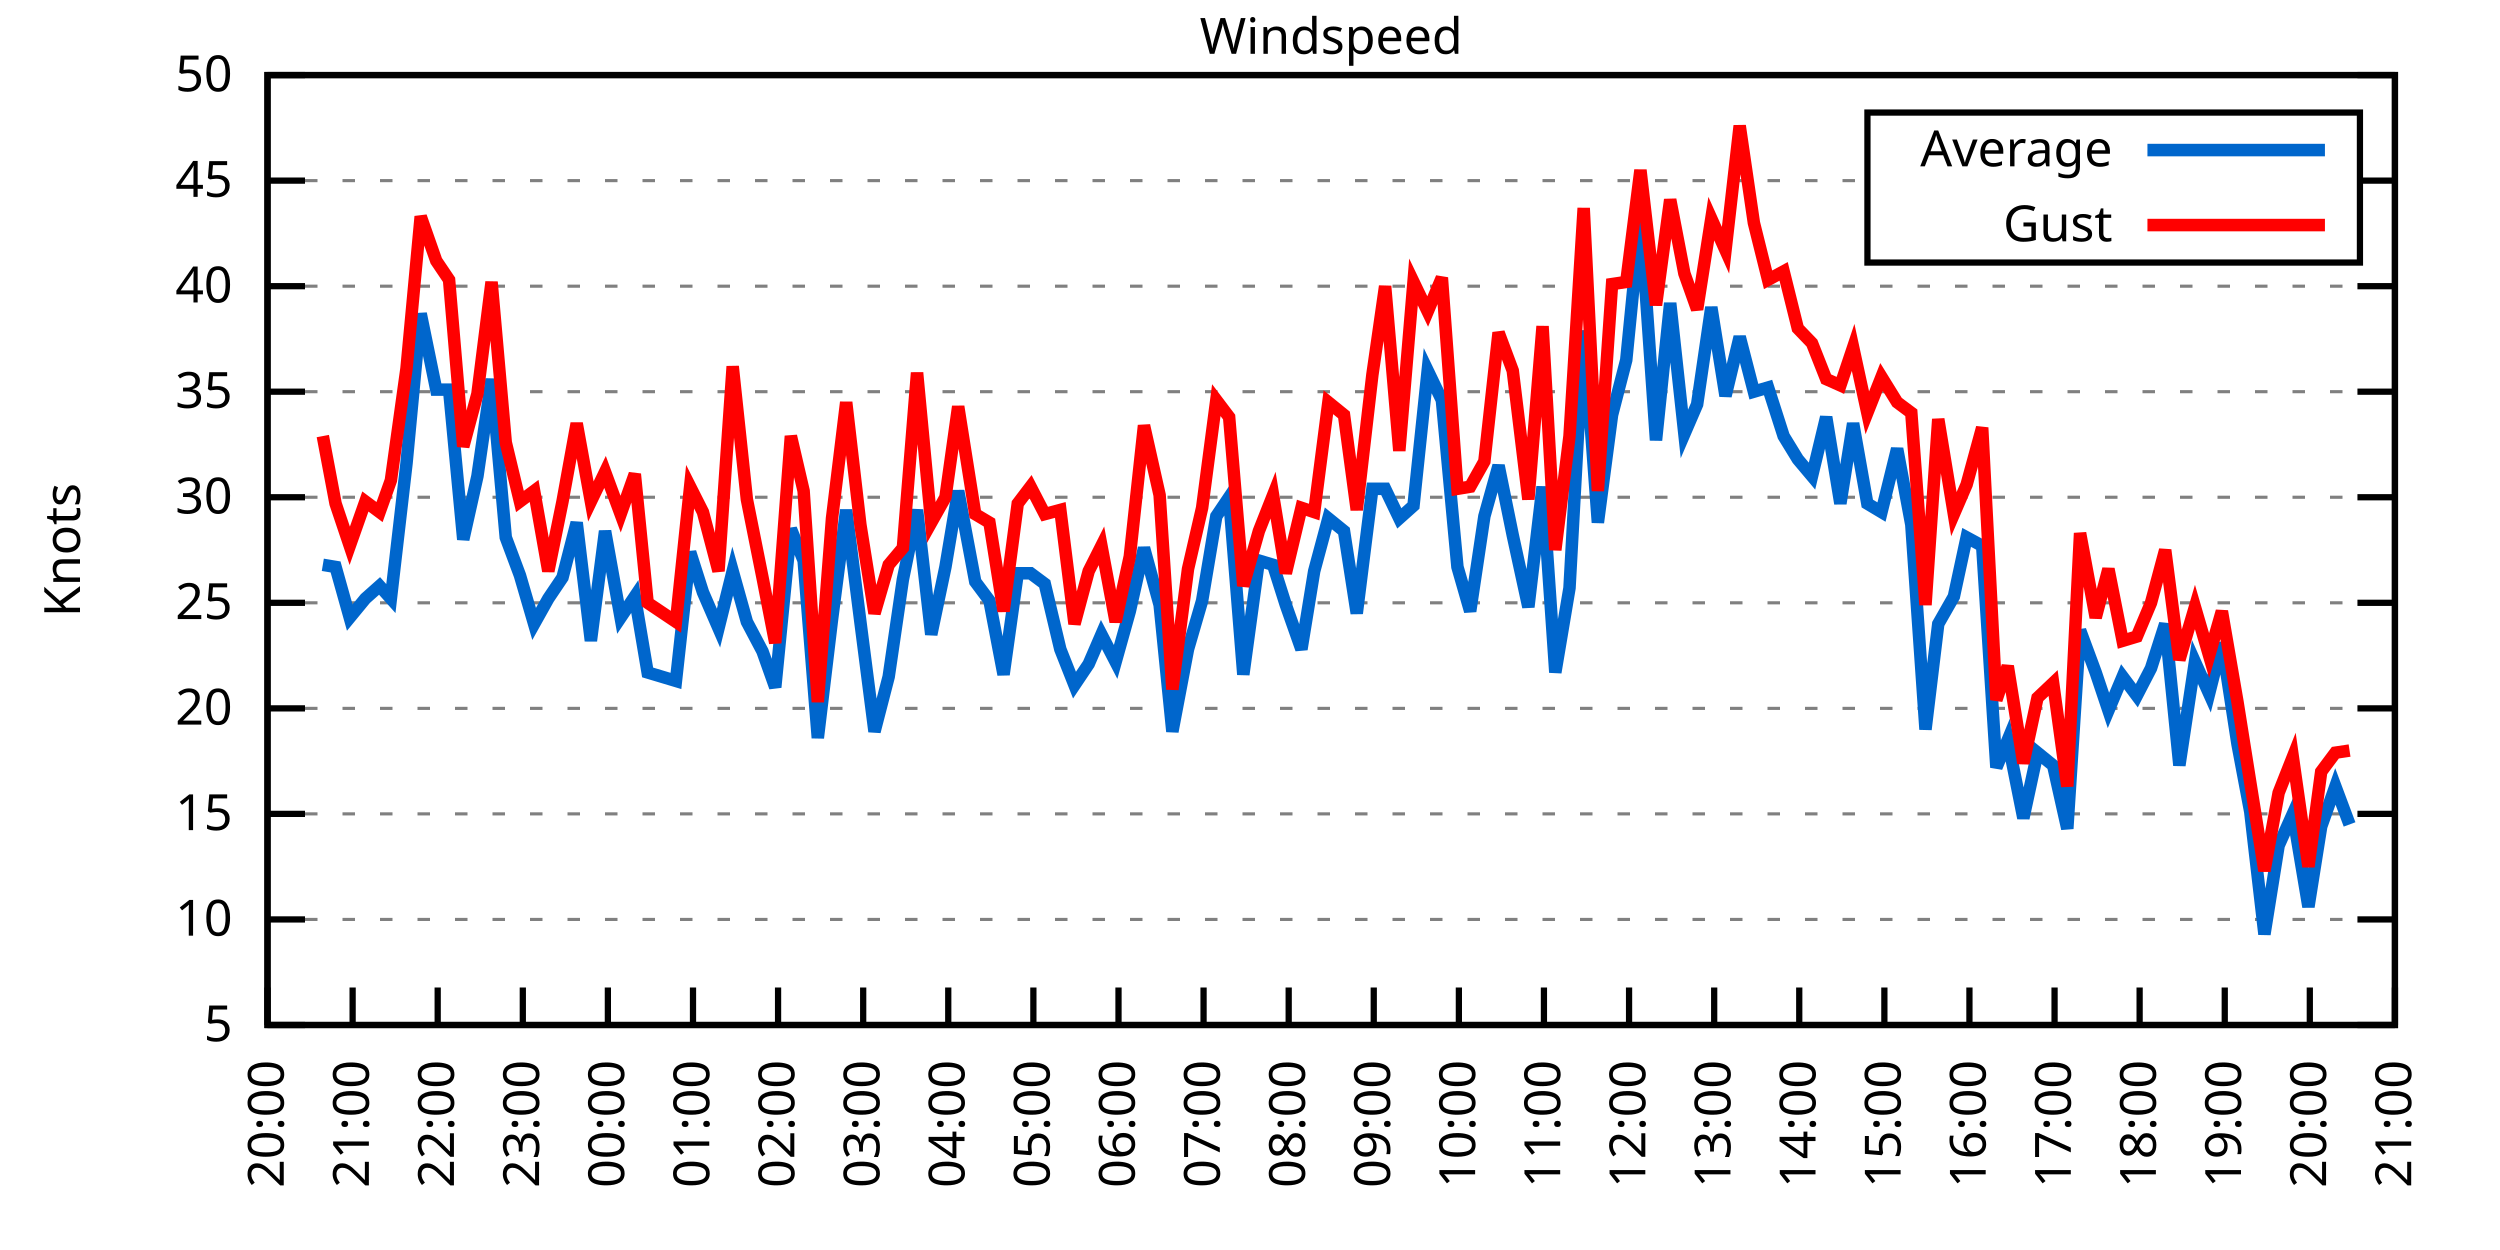
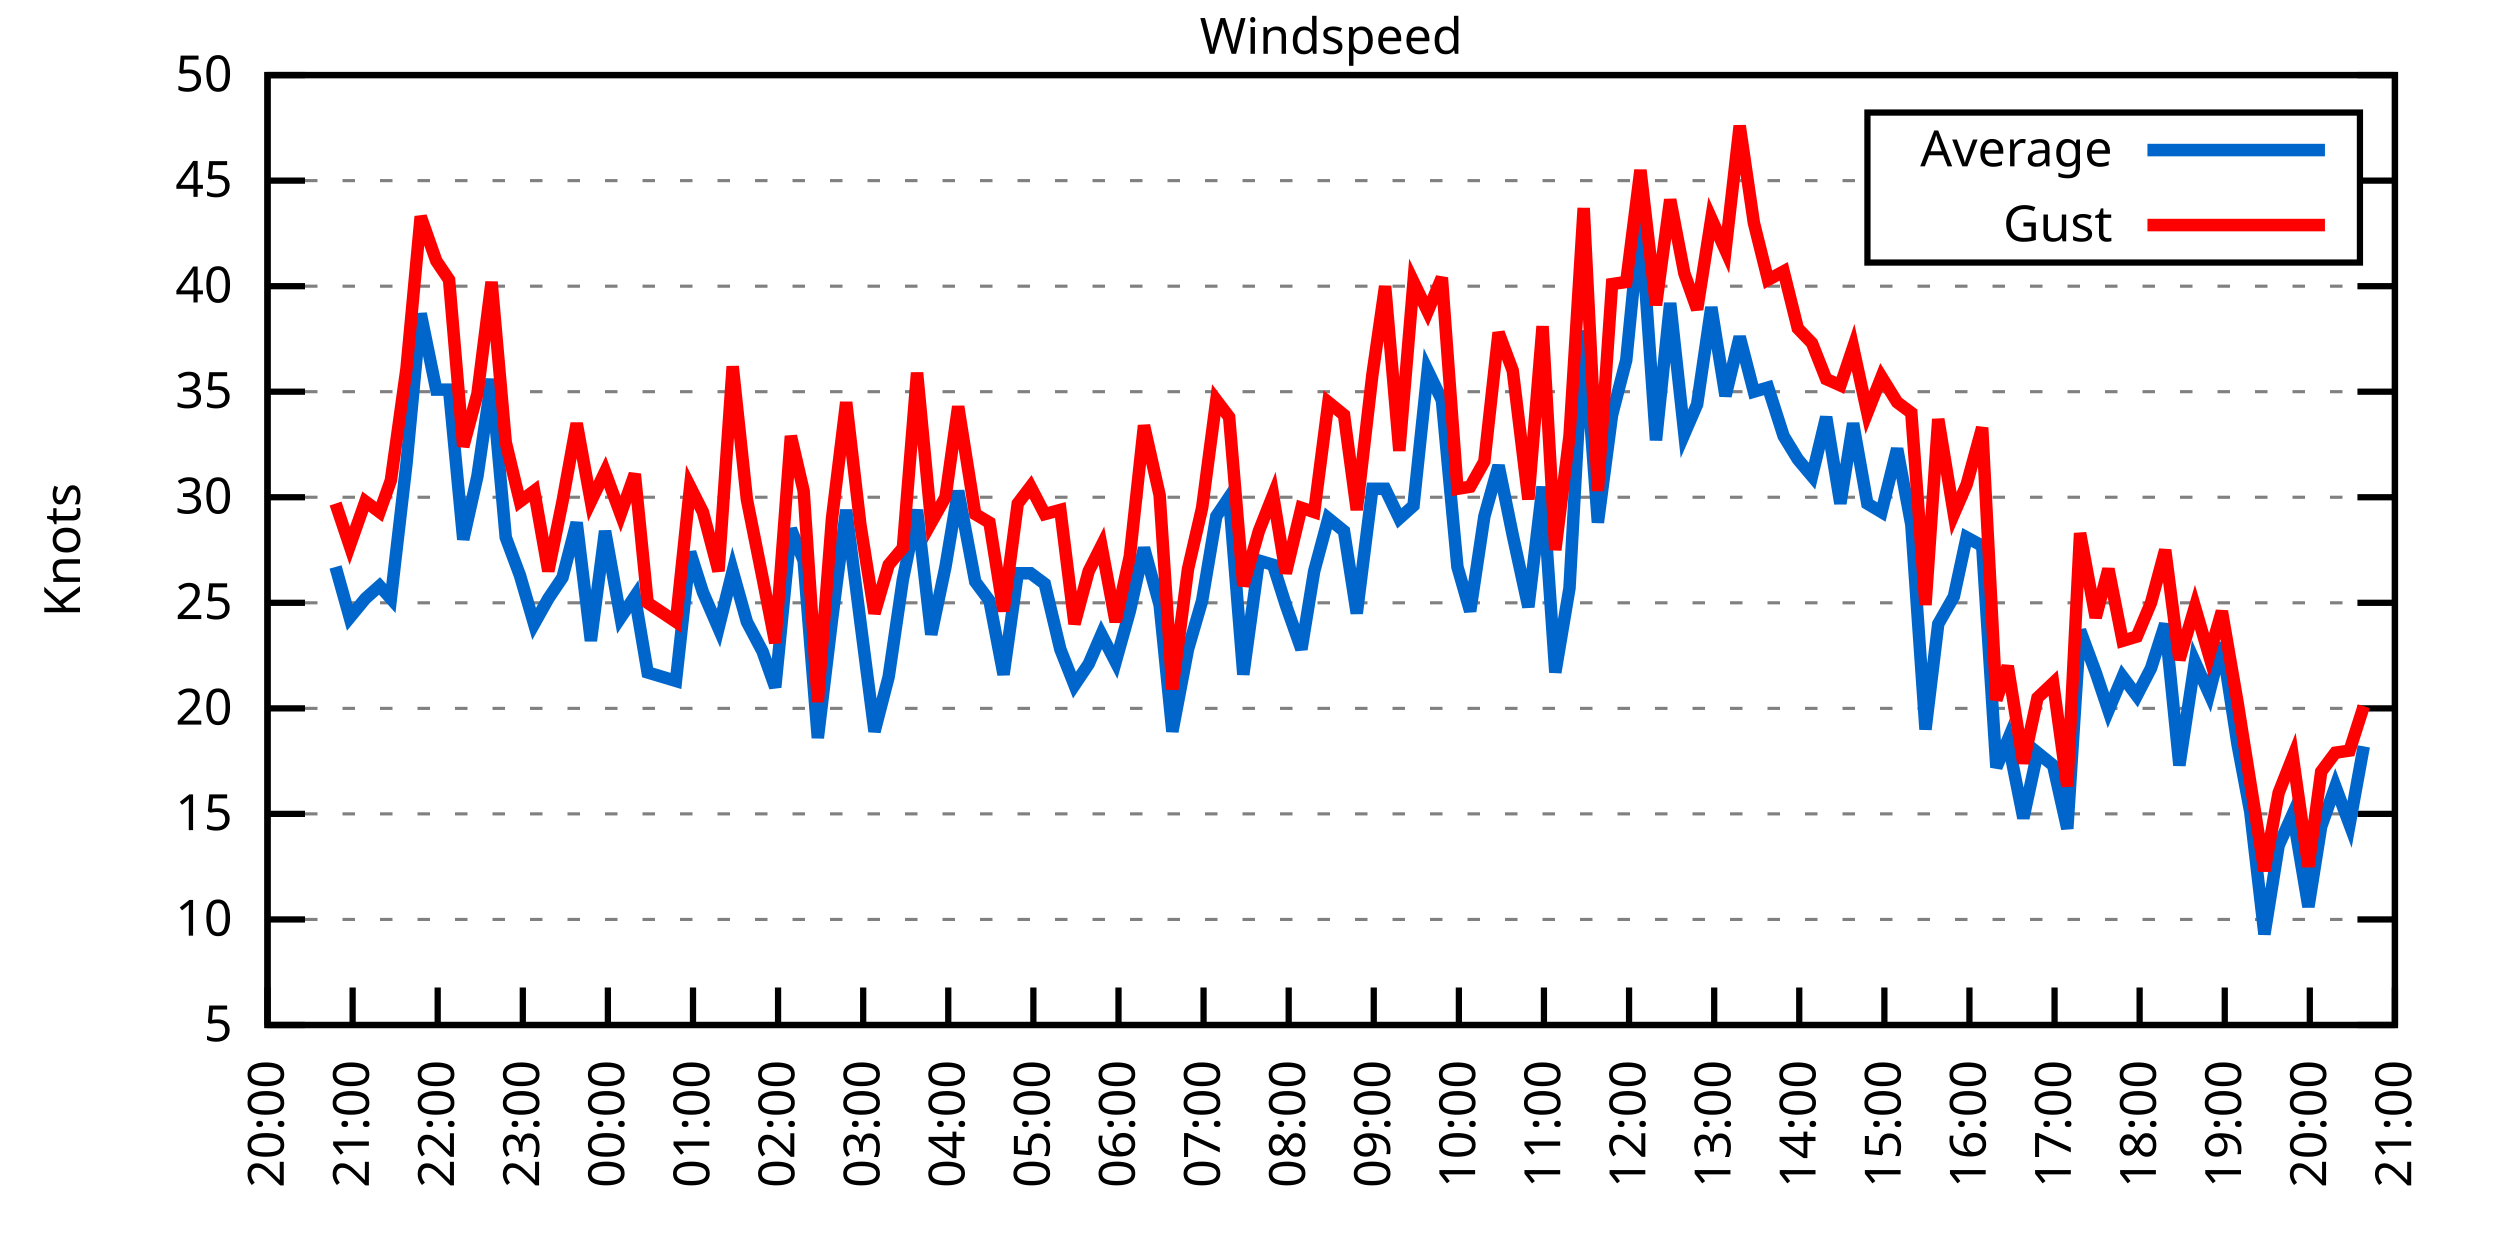
<svg xmlns="http://www.w3.org/2000/svg" xmlns:xlink="http://www.w3.org/1999/xlink" width="400" height="200" viewBox="0 0 400 200">
  <g id="gnuplot_canvas">
    <rect x="0" y="0" width="400" height="200" fill="none" />
    <defs>
      <circle id="gpDot" r="0.5" stroke-width="0.5" stroke="currentColor" />
      <path id="gpPt0" stroke-width="0.333" stroke="currentColor" d="M-1,0 h2 M0,-1 v2" />
      <path id="gpPt1" stroke-width="0.333" stroke="currentColor" d="M-1,-1 L1,1 M1,-1 L-1,1" />
      <path id="gpPt2" stroke-width="0.333" stroke="currentColor" d="M-1,0 L1,0 M0,-1 L0,1 M-1,-1 L1,1 M-1,1 L1,-1" />
      <rect id="gpPt3" stroke-width="0.333" stroke="currentColor" x="-1" y="-1" width="2" height="2" />
      <rect id="gpPt4" stroke-width="0.333" stroke="currentColor" fill="currentColor" x="-1" y="-1" width="2" height="2" />
      <circle id="gpPt5" stroke-width="0.333" stroke="currentColor" cx="0" cy="0" r="1" />
      <use xlink:href="#gpPt5" id="gpPt6" fill="currentColor" stroke="none" />
      <path id="gpPt7" stroke-width="0.333" stroke="currentColor" d="M0,-1.33 L-1.33,0.67 L1.33,0.67 z" />
      <use xlink:href="#gpPt7" id="gpPt8" fill="currentColor" stroke="none" />
      <use xlink:href="#gpPt7" id="gpPt9" stroke="currentColor" transform="rotate(180)" />
      <use xlink:href="#gpPt9" id="gpPt10" fill="currentColor" stroke="none" />
      <use xlink:href="#gpPt3" id="gpPt11" stroke="currentColor" transform="rotate(45)" />
      <use xlink:href="#gpPt11" id="gpPt12" fill="currentColor" stroke="none" />
      <path id="gpPt13" stroke-width="0.333" stroke="currentColor" d="M0,1.330 L1.265,0.411 L0.782,-1.067 L-0.782,-1.076 L-1.265,0.411 z" />
      <use xlink:href="#gpPt13" id="gpPt14" fill="currentColor" stroke="none" />
      <filter id="textbox" filterUnits="objectBoundingBox" x="0" y="0" height="1" width="1">
        <feFlood flood-color="white" flood-opacity="1" result="bgnd" />
        <feComposite in="SourceGraphic" in2="bgnd" operator="atop" />
      </filter>
      <filter id="greybox" filterUnits="objectBoundingBox" x="0" y="0" height="1" width="1">
        <feFlood flood-color="lightgrey" flood-opacity="1" result="grey" />
        <feComposite in="SourceGraphic" in2="grey" operator="atop" />
      </filter>
    </defs>
    <g fill="none" color="white" stroke="currentColor" stroke-width="1.00" stroke-linecap="butt" stroke-linejoin="miter">
</g>
    <g fill="none" color="black" stroke="currentColor" stroke-width="1.00" stroke-linecap="butt" stroke-linejoin="miter">
      <g stroke="none" shape-rendering="crispEdges">
        <polygon fill="rgb(255, 255, 255)" points="42.80,164.00 383.18,164.00 383.18,12.02 42.80,12.02 " />
      </g>
    </g>
    <g fill="none" color="black" stroke="currentColor" stroke-width="1.00" stroke-linecap="butt" stroke-linejoin="miter">
</g>
    <g fill="none" color="black" stroke="black" stroke-width="0.50" stroke-linecap="butt" stroke-linejoin="miter">
</g>
    <g fill="none" color="gray" stroke="currentColor" stroke-width="0.50" stroke-linecap="butt" stroke-linejoin="miter">
      <path stroke="gray" stroke-dasharray="2,4" class="gridline" d="M42.80,164.00 L383.19,164.00  " />
    </g>
    <g fill="none" color="gray" stroke="gray" stroke-width="1.00" stroke-linecap="butt" stroke-linejoin="miter">
</g>
    <g fill="none" color="black" stroke="currentColor" stroke-width="1.00" stroke-linecap="butt" stroke-linejoin="miter">
      <path stroke="black" d="M42.80,164.00 L48.80,164.00 M383.19,164.00 L377.19,164.00  " />
      <g transform="translate(37.20,166.60)" stroke="none" fill="black" font-family="Sans" font-size="8.00" text-anchor="end">
        <text>
          <tspan font-family="Sans"> 5</tspan>
        </text>
      </g>
    </g>
    <g fill="none" color="black" stroke="currentColor" stroke-width="1.00" stroke-linecap="butt" stroke-linejoin="miter">
</g>
    <g fill="none" color="black" stroke="black" stroke-width="0.50" stroke-linecap="butt" stroke-linejoin="miter">
</g>
    <g fill="none" color="gray" stroke="currentColor" stroke-width="0.50" stroke-linecap="butt" stroke-linejoin="miter">
      <path stroke="gray" stroke-dasharray="2,4" class="gridline" d="M42.80,147.11 L383.19,147.11  " />
    </g>
    <g fill="none" color="gray" stroke="gray" stroke-width="1.00" stroke-linecap="butt" stroke-linejoin="miter">
</g>
    <g fill="none" color="black" stroke="currentColor" stroke-width="1.00" stroke-linecap="butt" stroke-linejoin="miter">
      <path stroke="black" d="M42.80,147.11 L48.80,147.11 M383.19,147.11 L377.19,147.11  " />
      <g transform="translate(37.20,149.71)" stroke="none" fill="black" font-family="Sans" font-size="8.00" text-anchor="end">
        <text>
          <tspan font-family="Sans"> 10</tspan>
        </text>
      </g>
    </g>
    <g fill="none" color="black" stroke="currentColor" stroke-width="1.00" stroke-linecap="butt" stroke-linejoin="miter">
</g>
    <g fill="none" color="black" stroke="black" stroke-width="0.50" stroke-linecap="butt" stroke-linejoin="miter">
</g>
    <g fill="none" color="gray" stroke="currentColor" stroke-width="0.50" stroke-linecap="butt" stroke-linejoin="miter">
      <path stroke="gray" stroke-dasharray="2,4" class="gridline" d="M42.80,130.22 L383.19,130.22  " />
    </g>
    <g fill="none" color="gray" stroke="gray" stroke-width="1.00" stroke-linecap="butt" stroke-linejoin="miter">
</g>
    <g fill="none" color="black" stroke="currentColor" stroke-width="1.00" stroke-linecap="butt" stroke-linejoin="miter">
      <path stroke="black" d="M42.80,130.22 L48.80,130.22 M383.19,130.22 L377.19,130.22  " />
      <g transform="translate(37.20,132.82)" stroke="none" fill="black" font-family="Sans" font-size="8.00" text-anchor="end">
        <text>
          <tspan font-family="Sans"> 15</tspan>
        </text>
      </g>
    </g>
    <g fill="none" color="black" stroke="currentColor" stroke-width="1.00" stroke-linecap="butt" stroke-linejoin="miter">
</g>
    <g fill="none" color="black" stroke="black" stroke-width="0.50" stroke-linecap="butt" stroke-linejoin="miter">
</g>
    <g fill="none" color="gray" stroke="currentColor" stroke-width="0.50" stroke-linecap="butt" stroke-linejoin="miter">
      <path stroke="gray" stroke-dasharray="2,4" class="gridline" d="M42.80,113.34 L383.19,113.34  " />
    </g>
    <g fill="none" color="gray" stroke="gray" stroke-width="1.00" stroke-linecap="butt" stroke-linejoin="miter">
</g>
    <g fill="none" color="black" stroke="currentColor" stroke-width="1.00" stroke-linecap="butt" stroke-linejoin="miter">
      <path stroke="black" d="M42.80,113.34 L48.80,113.34 M383.19,113.34 L377.19,113.34  " />
      <g transform="translate(37.20,115.94)" stroke="none" fill="black" font-family="Sans" font-size="8.00" text-anchor="end">
        <text>
          <tspan font-family="Sans"> 20</tspan>
        </text>
      </g>
    </g>
    <g fill="none" color="black" stroke="currentColor" stroke-width="1.00" stroke-linecap="butt" stroke-linejoin="miter">
</g>
    <g fill="none" color="black" stroke="black" stroke-width="0.50" stroke-linecap="butt" stroke-linejoin="miter">
</g>
    <g fill="none" color="gray" stroke="currentColor" stroke-width="0.50" stroke-linecap="butt" stroke-linejoin="miter">
      <path stroke="gray" stroke-dasharray="2,4" class="gridline" d="M42.80,96.45 L383.19,96.45  " />
    </g>
    <g fill="none" color="gray" stroke="gray" stroke-width="1.00" stroke-linecap="butt" stroke-linejoin="miter">
</g>
    <g fill="none" color="black" stroke="currentColor" stroke-width="1.00" stroke-linecap="butt" stroke-linejoin="miter">
      <path stroke="black" d="M42.80,96.45 L48.80,96.45 M383.19,96.45 L377.19,96.45  " />
      <g transform="translate(37.20,99.05)" stroke="none" fill="black" font-family="Sans" font-size="8.00" text-anchor="end">
        <text>
          <tspan font-family="Sans"> 25</tspan>
        </text>
      </g>
    </g>
    <g fill="none" color="black" stroke="currentColor" stroke-width="1.00" stroke-linecap="butt" stroke-linejoin="miter">
</g>
    <g fill="none" color="black" stroke="black" stroke-width="0.50" stroke-linecap="butt" stroke-linejoin="miter">
</g>
    <g fill="none" color="gray" stroke="currentColor" stroke-width="0.50" stroke-linecap="butt" stroke-linejoin="miter">
      <path stroke="gray" stroke-dasharray="2,4" class="gridline" d="M42.80,79.56 L383.19,79.56  " />
    </g>
    <g fill="none" color="gray" stroke="gray" stroke-width="1.00" stroke-linecap="butt" stroke-linejoin="miter">
</g>
    <g fill="none" color="black" stroke="currentColor" stroke-width="1.00" stroke-linecap="butt" stroke-linejoin="miter">
      <path stroke="black" d="M42.80,79.56 L48.80,79.56 M383.19,79.56 L377.19,79.56  " />
      <g transform="translate(37.20,82.16)" stroke="none" fill="black" font-family="Sans" font-size="8.00" text-anchor="end">
        <text>
          <tspan font-family="Sans"> 30</tspan>
        </text>
      </g>
    </g>
    <g fill="none" color="black" stroke="currentColor" stroke-width="1.00" stroke-linecap="butt" stroke-linejoin="miter">
</g>
    <g fill="none" color="black" stroke="black" stroke-width="0.50" stroke-linecap="butt" stroke-linejoin="miter">
</g>
    <g fill="none" color="gray" stroke="currentColor" stroke-width="0.50" stroke-linecap="butt" stroke-linejoin="miter">
      <path stroke="gray" stroke-dasharray="2,4" class="gridline" d="M42.80,62.67 L383.19,62.67  " />
    </g>
    <g fill="none" color="gray" stroke="gray" stroke-width="1.00" stroke-linecap="butt" stroke-linejoin="miter">
</g>
    <g fill="none" color="black" stroke="currentColor" stroke-width="1.00" stroke-linecap="butt" stroke-linejoin="miter">
      <path stroke="black" d="M42.80,62.67 L48.80,62.67 M383.19,62.67 L377.19,62.67  " />
      <g transform="translate(37.20,65.27)" stroke="none" fill="black" font-family="Sans" font-size="8.00" text-anchor="end">
        <text>
          <tspan font-family="Sans"> 35</tspan>
        </text>
      </g>
    </g>
    <g fill="none" color="black" stroke="currentColor" stroke-width="1.00" stroke-linecap="butt" stroke-linejoin="miter">
</g>
    <g fill="none" color="black" stroke="black" stroke-width="0.50" stroke-linecap="butt" stroke-linejoin="miter">
</g>
    <g fill="none" color="gray" stroke="currentColor" stroke-width="0.50" stroke-linecap="butt" stroke-linejoin="miter">
      <path stroke="gray" stroke-dasharray="2,4" class="gridline" d="M42.80,45.79 L383.19,45.79  " />
    </g>
    <g fill="none" color="gray" stroke="gray" stroke-width="1.00" stroke-linecap="butt" stroke-linejoin="miter">
</g>
    <g fill="none" color="black" stroke="currentColor" stroke-width="1.00" stroke-linecap="butt" stroke-linejoin="miter">
      <path stroke="black" d="M42.80,45.79 L48.80,45.79 M383.19,45.79 L377.19,45.79  " />
      <g transform="translate(37.20,48.39)" stroke="none" fill="black" font-family="Sans" font-size="8.00" text-anchor="end">
        <text>
          <tspan font-family="Sans"> 40</tspan>
        </text>
      </g>
    </g>
    <g fill="none" color="black" stroke="currentColor" stroke-width="1.00" stroke-linecap="butt" stroke-linejoin="miter">
</g>
    <g fill="none" color="black" stroke="black" stroke-width="0.50" stroke-linecap="butt" stroke-linejoin="miter">
</g>
    <g fill="none" color="gray" stroke="currentColor" stroke-width="0.50" stroke-linecap="butt" stroke-linejoin="miter">
      <path stroke="gray" stroke-dasharray="2,4" class="gridline" d="M42.80,28.90 L298.79,28.90 M377.59,28.90 L383.19,28.90  " />
    </g>
    <g fill="none" color="gray" stroke="gray" stroke-width="1.00" stroke-linecap="butt" stroke-linejoin="miter">
</g>
    <g fill="none" color="black" stroke="currentColor" stroke-width="1.00" stroke-linecap="butt" stroke-linejoin="miter">
      <path stroke="black" d="M42.80,28.90 L48.80,28.90 M383.19,28.90 L377.19,28.90  " />
      <g transform="translate(37.20,31.50)" stroke="none" fill="black" font-family="Sans" font-size="8.00" text-anchor="end">
        <text>
          <tspan font-family="Sans"> 45</tspan>
        </text>
      </g>
    </g>
    <g fill="none" color="black" stroke="currentColor" stroke-width="1.00" stroke-linecap="butt" stroke-linejoin="miter">
</g>
    <g fill="none" color="black" stroke="black" stroke-width="0.50" stroke-linecap="butt" stroke-linejoin="miter">
</g>
    <g fill="none" color="gray" stroke="currentColor" stroke-width="0.50" stroke-linecap="butt" stroke-linejoin="miter">
      <path stroke="gray" stroke-dasharray="2,4" class="gridline" d="M42.80,12.01 L383.19,12.01  " />
    </g>
    <g fill="none" color="gray" stroke="gray" stroke-width="1.00" stroke-linecap="butt" stroke-linejoin="miter">
</g>
    <g fill="none" color="black" stroke="currentColor" stroke-width="1.00" stroke-linecap="butt" stroke-linejoin="miter">
      <path stroke="black" d="M42.80,12.01 L48.80,12.01 M383.19,12.01 L377.19,12.01  " />
      <g transform="translate(37.20,14.61)" stroke="none" fill="black" font-family="Sans" font-size="8.00" text-anchor="end">
        <text>
          <tspan font-family="Sans"> 50</tspan>
        </text>
      </g>
    </g>
    <g fill="none" color="black" stroke="currentColor" stroke-width="1.00" stroke-linecap="butt" stroke-linejoin="miter">
      <path stroke="black" d="M42.80,164.00 L42.80,158.00  " />
      <g transform="translate(45.40,169.60) rotate(270.00)" stroke="none" fill="black" font-family="Sans" font-size="8.00" text-anchor="end">
        <text>
          <tspan font-family="Sans">20:00</tspan>
        </text>
      </g>
    </g>
    <g fill="none" color="black" stroke="currentColor" stroke-width="1.00" stroke-linecap="butt" stroke-linejoin="miter">
      <path stroke="black" d="M56.42,164.00 L56.42,158.00  " />
      <g transform="translate(59.02,169.60) rotate(270.00)" stroke="none" fill="black" font-family="Sans" font-size="8.00" text-anchor="end">
        <text>
          <tspan font-family="Sans">21:00</tspan>
        </text>
      </g>
    </g>
    <g fill="none" color="black" stroke="currentColor" stroke-width="1.00" stroke-linecap="butt" stroke-linejoin="miter">
      <path stroke="black" d="M70.03,164.00 L70.03,158.00  " />
      <g transform="translate(72.63,169.60) rotate(270.00)" stroke="none" fill="black" font-family="Sans" font-size="8.00" text-anchor="end">
        <text>
          <tspan font-family="Sans">22:00</tspan>
        </text>
      </g>
    </g>
    <g fill="none" color="black" stroke="currentColor" stroke-width="1.00" stroke-linecap="butt" stroke-linejoin="miter">
      <path stroke="black" d="M83.65,164.00 L83.65,158.00  " />
      <g transform="translate(86.25,169.60) rotate(270.00)" stroke="none" fill="black" font-family="Sans" font-size="8.00" text-anchor="end">
        <text>
          <tspan font-family="Sans">23:00</tspan>
        </text>
      </g>
    </g>
    <g fill="none" color="black" stroke="currentColor" stroke-width="1.00" stroke-linecap="butt" stroke-linejoin="miter">
      <path stroke="black" d="M97.26,164.00 L97.26,158.00  " />
      <g transform="translate(99.86,169.60) rotate(270.00)" stroke="none" fill="black" font-family="Sans" font-size="8.00" text-anchor="end">
        <text>
          <tspan font-family="Sans">00:00</tspan>
        </text>
      </g>
    </g>
    <g fill="none" color="black" stroke="currentColor" stroke-width="1.00" stroke-linecap="butt" stroke-linejoin="miter">
      <path stroke="black" d="M110.88,164.00 L110.88,158.00  " />
      <g transform="translate(113.48,169.60) rotate(270.00)" stroke="none" fill="black" font-family="Sans" font-size="8.00" text-anchor="end">
        <text>
          <tspan font-family="Sans">01:00</tspan>
        </text>
      </g>
    </g>
    <g fill="none" color="black" stroke="currentColor" stroke-width="1.00" stroke-linecap="butt" stroke-linejoin="miter">
      <path stroke="black" d="M124.49,164.00 L124.49,158.00  " />
      <g transform="translate(127.09,169.60) rotate(270.00)" stroke="none" fill="black" font-family="Sans" font-size="8.00" text-anchor="end">
        <text>
          <tspan font-family="Sans">02:00</tspan>
        </text>
      </g>
    </g>
    <g fill="none" color="black" stroke="currentColor" stroke-width="1.00" stroke-linecap="butt" stroke-linejoin="miter">
      <path stroke="black" d="M138.11,164.00 L138.11,158.00  " />
      <g transform="translate(140.71,169.60) rotate(270.00)" stroke="none" fill="black" font-family="Sans" font-size="8.00" text-anchor="end">
        <text>
          <tspan font-family="Sans">03:00</tspan>
        </text>
      </g>
    </g>
    <g fill="none" color="black" stroke="currentColor" stroke-width="1.00" stroke-linecap="butt" stroke-linejoin="miter">
      <path stroke="black" d="M151.72,164.00 L151.72,158.00  " />
      <g transform="translate(154.32,169.60) rotate(270.00)" stroke="none" fill="black" font-family="Sans" font-size="8.00" text-anchor="end">
        <text>
          <tspan font-family="Sans">04:00</tspan>
        </text>
      </g>
    </g>
    <g fill="none" color="black" stroke="currentColor" stroke-width="1.00" stroke-linecap="butt" stroke-linejoin="miter">
      <path stroke="black" d="M165.34,164.00 L165.34,158.00  " />
      <g transform="translate(167.94,169.60) rotate(270.00)" stroke="none" fill="black" font-family="Sans" font-size="8.00" text-anchor="end">
        <text>
          <tspan font-family="Sans">05:00</tspan>
        </text>
      </g>
    </g>
    <g fill="none" color="black" stroke="currentColor" stroke-width="1.00" stroke-linecap="butt" stroke-linejoin="miter">
      <path stroke="black" d="M178.96,164.00 L178.96,158.00  " />
      <g transform="translate(181.56,169.60) rotate(270.00)" stroke="none" fill="black" font-family="Sans" font-size="8.00" text-anchor="end">
        <text>
          <tspan font-family="Sans">06:00</tspan>
        </text>
      </g>
    </g>
    <g fill="none" color="black" stroke="currentColor" stroke-width="1.00" stroke-linecap="butt" stroke-linejoin="miter">
      <path stroke="black" d="M192.57,164.00 L192.57,158.00  " />
      <g transform="translate(195.17,169.60) rotate(270.00)" stroke="none" fill="black" font-family="Sans" font-size="8.00" text-anchor="end">
        <text>
          <tspan font-family="Sans">07:00</tspan>
        </text>
      </g>
    </g>
    <g fill="none" color="black" stroke="currentColor" stroke-width="1.00" stroke-linecap="butt" stroke-linejoin="miter">
      <path stroke="black" d="M206.19,164.00 L206.19,158.00  " />
      <g transform="translate(208.79,169.60) rotate(270.00)" stroke="none" fill="black" font-family="Sans" font-size="8.00" text-anchor="end">
        <text>
          <tspan font-family="Sans">08:00</tspan>
        </text>
      </g>
    </g>
    <g fill="none" color="black" stroke="currentColor" stroke-width="1.00" stroke-linecap="butt" stroke-linejoin="miter">
      <path stroke="black" d="M219.80,164.00 L219.80,158.00  " />
      <g transform="translate(222.40,169.60) rotate(270.00)" stroke="none" fill="black" font-family="Sans" font-size="8.00" text-anchor="end">
        <text>
          <tspan font-family="Sans">09:00</tspan>
        </text>
      </g>
    </g>
    <g fill="none" color="black" stroke="currentColor" stroke-width="1.00" stroke-linecap="butt" stroke-linejoin="miter">
      <path stroke="black" d="M233.42,164.00 L233.42,158.00  " />
      <g transform="translate(236.02,169.60) rotate(270.00)" stroke="none" fill="black" font-family="Sans" font-size="8.00" text-anchor="end">
        <text>
          <tspan font-family="Sans">10:00</tspan>
        </text>
      </g>
    </g>
    <g fill="none" color="black" stroke="currentColor" stroke-width="1.00" stroke-linecap="butt" stroke-linejoin="miter">
      <path stroke="black" d="M247.03,164.00 L247.03,158.00  " />
      <g transform="translate(249.63,169.60) rotate(270.00)" stroke="none" fill="black" font-family="Sans" font-size="8.00" text-anchor="end">
        <text>
          <tspan font-family="Sans">11:00</tspan>
        </text>
      </g>
    </g>
    <g fill="none" color="black" stroke="currentColor" stroke-width="1.00" stroke-linecap="butt" stroke-linejoin="miter">
      <path stroke="black" d="M260.65,164.00 L260.65,158.00  " />
      <g transform="translate(263.25,169.60) rotate(270.00)" stroke="none" fill="black" font-family="Sans" font-size="8.00" text-anchor="end">
        <text>
          <tspan font-family="Sans">12:00</tspan>
        </text>
      </g>
    </g>
    <g fill="none" color="black" stroke="currentColor" stroke-width="1.00" stroke-linecap="butt" stroke-linejoin="miter">
      <path stroke="black" d="M274.27,164.00 L274.27,158.00  " />
      <g transform="translate(276.87,169.60) rotate(270.00)" stroke="none" fill="black" font-family="Sans" font-size="8.00" text-anchor="end">
        <text>
          <tspan font-family="Sans">13:00</tspan>
        </text>
      </g>
    </g>
    <g fill="none" color="black" stroke="currentColor" stroke-width="1.00" stroke-linecap="butt" stroke-linejoin="miter">
      <path stroke="black" d="M287.88,164.00 L287.88,158.00  " />
      <g transform="translate(290.48,169.60) rotate(270.00)" stroke="none" fill="black" font-family="Sans" font-size="8.00" text-anchor="end">
        <text>
          <tspan font-family="Sans">14:00</tspan>
        </text>
      </g>
    </g>
    <g fill="none" color="black" stroke="currentColor" stroke-width="1.00" stroke-linecap="butt" stroke-linejoin="miter">
      <path stroke="black" d="M301.50,164.00 L301.50,158.00  " />
      <g transform="translate(304.10,169.60) rotate(270.00)" stroke="none" fill="black" font-family="Sans" font-size="8.00" text-anchor="end">
        <text>
          <tspan font-family="Sans">15:00</tspan>
        </text>
      </g>
    </g>
    <g fill="none" color="black" stroke="currentColor" stroke-width="1.00" stroke-linecap="butt" stroke-linejoin="miter">
      <path stroke="black" d="M315.11,164.00 L315.11,158.00  " />
      <g transform="translate(317.71,169.60) rotate(270.00)" stroke="none" fill="black" font-family="Sans" font-size="8.00" text-anchor="end">
        <text>
          <tspan font-family="Sans">16:00</tspan>
        </text>
      </g>
    </g>
    <g fill="none" color="black" stroke="currentColor" stroke-width="1.00" stroke-linecap="butt" stroke-linejoin="miter">
      <path stroke="black" d="M328.73,164.00 L328.73,158.00  " />
      <g transform="translate(331.33,169.60) rotate(270.00)" stroke="none" fill="black" font-family="Sans" font-size="8.00" text-anchor="end">
        <text>
          <tspan font-family="Sans">17:00</tspan>
        </text>
      </g>
    </g>
    <g fill="none" color="black" stroke="currentColor" stroke-width="1.00" stroke-linecap="butt" stroke-linejoin="miter">
      <path stroke="black" d="M342.34,164.00 L342.34,158.00  " />
      <g transform="translate(344.94,169.60) rotate(270.00)" stroke="none" fill="black" font-family="Sans" font-size="8.00" text-anchor="end">
        <text>
          <tspan font-family="Sans">18:00</tspan>
        </text>
      </g>
    </g>
    <g fill="none" color="black" stroke="currentColor" stroke-width="1.00" stroke-linecap="butt" stroke-linejoin="miter">
      <path stroke="black" d="M355.96,164.00 L355.96,158.00  " />
      <g transform="translate(358.56,169.60) rotate(270.00)" stroke="none" fill="black" font-family="Sans" font-size="8.00" text-anchor="end">
        <text>
          <tspan font-family="Sans">19:00</tspan>
        </text>
      </g>
    </g>
    <g fill="none" color="black" stroke="currentColor" stroke-width="1.00" stroke-linecap="butt" stroke-linejoin="miter">
      <path stroke="black" d="M369.57,164.00 L369.57,158.00  " />
      <g transform="translate(372.17,169.60) rotate(270.00)" stroke="none" fill="black" font-family="Sans" font-size="8.00" text-anchor="end">
        <text>
          <tspan font-family="Sans">20:00</tspan>
        </text>
      </g>
    </g>
    <g fill="none" color="black" stroke="currentColor" stroke-width="1.00" stroke-linecap="butt" stroke-linejoin="miter">
      <path stroke="black" d="M383.19,164.00 L383.19,158.00  " />
      <g transform="translate(385.79,169.60) rotate(270.00)" stroke="none" fill="black" font-family="Sans" font-size="8.00" text-anchor="end">
        <text>
          <tspan font-family="Sans">21:00</tspan>
        </text>
      </g>
    </g>
    <g fill="none" color="black" stroke="currentColor" stroke-width="1.00" stroke-linecap="butt" stroke-linejoin="miter">
</g>
    <g fill="none" color="black" stroke="currentColor" stroke-width="1.00" stroke-linecap="butt" stroke-linejoin="miter">
      <path stroke="black" d="M42.80,12.01 L42.80,164.00 L383.19,164.00 L383.19,12.01 L42.80,12.01 Z  " />
    </g>
    <g fill="none" color="black" stroke="currentColor" stroke-width="1.00" stroke-linecap="butt" stroke-linejoin="miter">
</g>
    <g fill="none" color="black" stroke="currentColor" stroke-width="1.00" stroke-linecap="butt" stroke-linejoin="miter">
      <path stroke="black" d="M298.79,42.01 L298.79,18.01 L377.59,18.01 L377.59,42.01 L298.79,42.01 Z  " />
    </g>
    <g id="Windspeed_plot_1">
      <g fill="none" color="white" stroke="black" stroke-width="2.00" stroke-linecap="butt" stroke-linejoin="miter">
</g>
      <g fill="none" color="black" stroke="currentColor" stroke-width="2.00" stroke-linecap="butt" stroke-linejoin="miter">
        <g transform="translate(337.99,26.61)" stroke="none" fill="black" font-family="Sans" font-size="8.00" text-anchor="end">
          <text>
            <tspan font-family="Sans">Average</tspan>
          </text>
        </g>
      </g>
      <g fill="none" color="black" stroke="currentColor" stroke-width="2.00" stroke-linecap="butt" stroke-linejoin="miter">
-         <path stroke="rgb(  0, 102, 204)" d="M343.59,24.01 L371.99,24.01 M51.65,90.37 L53.69,90.71 L55.96,98.81 L58.46,95.77 L60.73,93.75 L62.54,95.77   L65.04,74.16 L67.31,50.18 L69.80,62.34 L71.85,62.34 L74.12,86.32 L76.39,76.18 L78.65,60.65 L80.92,85.98   L83.19,92.06 L85.46,99.83 L87.73,95.77 L90.00,92.40 L92.27,83.61 L94.54,102.53 L96.81,84.97 L99.30,98.81   L101.57,95.44 L103.62,107.59 L108.15,108.95 L110.42,88.34 L112.47,94.76 L114.96,100.50 L117.23,91.38 L119.50,99.49   L122.00,104.22 L124.04,109.96 L126.54,84.63 L128.58,89.69 L130.85,118.07 L133.12,99.15 L135.39,81.59 L137.66,99.49   L139.92,117.05 L142.19,108.27 L144.46,92.73 L146.73,81.59 L149.00,101.52 L151.27,90.71 L153.31,78.55 L156.04,93.07   L158.31,96.11 L160.57,107.93 L162.84,91.72 L164.89,91.72 L167.16,93.41 L169.65,103.88 L171.92,109.62 L174.19,106.24   L176.23,101.52 L178.50,105.91 L180.77,97.80 L183.04,87.67 L185.54,96.79 L187.58,117.05 L190.08,103.88 L192.34,96.11   L194.61,82.60 L196.66,79.56 L198.93,107.93 L201.42,89.69 L203.69,90.37 L205.73,96.79 L208.23,103.88 L210.27,91.38   L212.54,82.94 L215.04,84.97 L217.08,98.14 L219.58,78.21 L221.62,78.21 L223.89,82.94 L226.16,80.91 L228.43,59.30   L230.70,64.02 L233.19,90.71 L235.23,97.80 L237.50,82.60 L239.77,74.49 L242.04,85.64 L244.54,97.12 L246.81,77.87   L248.85,107.59 L251.12,94.08 L253.39,52.88 L255.66,83.61 L257.93,66.39 L260.20,57.61 L262.47,34.64 L264.96,70.44   L267.23,48.49 L269.50,69.43 L271.54,64.70 L273.81,49.16 L276.08,63.35 L278.35,53.89 L280.62,62.67 L282.89,62.00   L285.38,69.77 L287.65,73.48 L289.92,76.18 L292.19,66.73 L294.46,80.57 L296.50,67.74 L298.77,80.57 L301.04,81.93   L303.54,71.79 L305.81,83.95 L308.08,116.71 L310.12,99.83 L312.62,95.44 L314.66,85.98 L317.15,87.33 L319.42,122.79   L321.24,118.40 L323.74,130.90 L326.00,120.43 L328.50,122.46 L330.77,132.59 L332.81,100.84 L335.31,107.59 L337.35,113.67   L339.62,108.27 L341.89,111.31 L344.16,106.92 L346.43,99.83 L348.70,122.46 L351.19,105.91 L353.46,110.97 L355.50,102.87   L358.00,119.08 L360.04,129.89 L362.31,149.48 L364.58,135.29 L366.85,130.22 L369.35,145.09 L371.39,132.25 L373.66,125.83   L375.93,131.91  " />
+         <path stroke="rgb(  0, 102, 204)" d="M343.59,24.01 L371.99,24.01 M53.69,90.71 L55.96,98.81 L58.46,95.77 L60.73,93.75 L62.54,95.77 L65.04,74.16   L67.31,50.18 L69.80,62.34 L71.85,62.34 L74.12,86.32 L76.39,76.18 L78.65,60.65 L80.92,85.98 L83.19,92.06   L85.46,99.83 L87.73,95.77 L90.00,92.40 L92.27,83.61 L94.54,102.53 L96.81,84.97 L99.30,98.81 L101.57,95.44   L103.62,107.59 L108.15,108.95 L110.42,88.34 L112.47,94.76 L114.96,100.50 L117.23,91.38 L119.50,99.49 L122.00,104.22   L124.04,109.96 L126.54,84.63 L128.58,89.69 L130.85,118.07 L133.12,99.15 L135.39,81.59 L137.66,99.49 L139.92,117.05   L142.19,108.27 L144.46,92.73 L146.73,81.59 L149.00,101.52 L151.27,90.71 L153.31,78.55 L156.04,93.07 L158.31,96.11   L160.57,107.93 L162.84,91.72 L164.89,91.72 L167.16,93.41 L169.65,103.88 L171.92,109.62 L174.19,106.24 L176.23,101.52   L178.50,105.91 L180.77,97.80 L183.04,87.67 L185.54,96.79 L187.58,117.05 L190.08,103.88 L192.34,96.11 L194.61,82.60   L196.66,79.56 L198.93,107.93 L201.42,89.69 L203.69,90.37 L205.73,96.79 L208.23,103.88 L210.27,91.38 L212.54,82.94   L215.04,84.97 L217.08,98.14 L219.58,78.21 L221.62,78.21 L223.89,82.94 L226.16,80.91 L228.43,59.30 L230.70,64.02   L233.19,90.71 L235.23,97.80 L237.50,82.60 L239.77,74.49 L242.04,85.64 L244.54,97.12 L246.81,77.87 L248.85,107.59   L251.12,94.08 L253.39,52.88 L255.66,83.61 L257.93,66.39 L260.20,57.61 L262.47,34.64 L264.96,70.44 L267.23,48.49   L269.50,69.43 L271.54,64.70 L273.81,49.16 L276.08,63.35 L278.35,53.89 L280.62,62.67 L282.89,62.00 L285.38,69.77   L287.65,73.48 L289.92,76.18 L292.19,66.73 L294.46,80.57 L296.50,67.74 L298.77,80.57 L301.04,81.93 L303.54,71.79   L305.81,83.95 L308.08,116.71 L310.12,99.83 L312.62,95.44 L314.66,85.98 L317.15,87.33 L319.42,122.79 L321.24,118.40   L323.74,130.90 L326.00,120.43 L328.50,122.46 L330.77,132.59 L332.81,100.84 L335.31,107.59 L337.35,113.67 L339.62,108.27   L341.89,111.31 L344.16,106.92 L346.43,99.83 L348.70,122.46 L351.19,105.91 L353.46,110.97 L355.50,102.87 L358.00,119.08   L360.04,129.89 L362.31,149.48 L364.58,135.29 L366.85,130.22 L369.35,145.09 L371.39,132.25 L373.66,125.83 L375.93,131.91   L378.20,119.42  " />
      </g>
    </g>
    <g id="Windspeed_plot_2">
      <g fill="none" color="black" stroke="currentColor" stroke-width="2.00" stroke-linecap="butt" stroke-linejoin="miter">
        <g transform="translate(337.99,38.61)" stroke="none" fill="black" font-family="Sans" font-size="8.00" text-anchor="end">
          <text>
            <tspan font-family="Sans">Gust</tspan>
          </text>
        </g>
      </g>
      <g fill="none" color="black" stroke="currentColor" stroke-width="2.00" stroke-linecap="butt" stroke-linejoin="miter">
-         <path stroke="rgb(255,   0,   0)" d="M343.59,36.01 L371.99,36.01 M51.65,69.77 L53.69,80.57 L55.96,87.33 L58.46,80.24 L60.73,81.93 L62.54,76.86   L65.04,58.96 L67.31,34.64 L69.80,41.73 L71.85,44.77 L74.12,71.45 L76.39,63.01 L78.65,45.11 L80.92,70.78   L83.19,80.24 L85.46,78.55 L87.73,91.38 L90.00,80.24 L92.27,67.74 L94.54,80.24 L96.81,75.51 L99.30,82.26   L101.57,75.85 L103.62,96.45 L108.15,99.49 L110.42,77.87 L112.47,81.93 L114.96,91.38 L117.23,58.62 L119.50,79.90   L122.00,92.40 L124.04,102.87 L126.54,69.77 L128.58,78.55 L130.85,112.32 L133.12,82.94 L135.39,64.36 L137.66,83.95   L139.92,98.14 L142.19,90.37 L144.46,87.67 L146.73,59.63 L149.00,83.61 L151.27,79.56 L153.31,65.04 L156.04,82.26   L158.31,83.61 L160.57,97.80 L162.84,80.57 L164.89,77.87 L167.16,82.26 L169.65,81.59 L171.92,99.83 L174.19,91.38   L176.23,87.33 L178.50,99.49 L180.77,89.02 L183.04,68.08 L185.54,79.22 L187.58,110.30 L190.08,91.04 L192.34,81.25   L194.61,64.02 L196.66,66.73 L198.93,93.75 L201.42,84.97 L203.69,79.22 L205.73,91.72 L208.23,81.25 L210.27,81.93   L212.54,64.36 L215.04,66.39 L217.08,81.59 L219.58,59.97 L221.62,45.79 L223.89,72.13 L226.16,45.11 L228.43,49.84   L230.70,44.43 L233.19,78.21 L235.23,77.87 L237.50,73.82 L239.77,53.22 L242.04,59.30 L244.54,79.90 L246.81,52.20   L248.85,88.00 L251.12,69.77 L253.39,33.29 L255.66,78.55 L257.93,45.45 L260.20,45.11 L262.47,27.21 L264.96,48.83   L267.23,31.94 L269.50,43.76 L271.54,49.50 L273.81,34.98 L276.08,40.04 L278.35,20.12 L280.62,35.65 L282.89,44.77   L285.38,43.42 L287.65,52.54 L289.92,54.90 L292.19,60.65 L294.46,61.66 L296.50,55.58 L298.77,66.05 L301.04,60.31   L303.54,64.36 L305.81,66.05 L308.08,96.79 L310.12,67.06 L312.62,82.26 L314.66,77.53 L317.15,68.42 L319.42,111.99   L321.24,106.58 L323.74,122.12 L326.00,111.65 L328.50,109.28 L330.77,125.83 L332.81,85.30 L335.31,98.81 L337.35,91.04   L339.62,102.53 L341.89,101.85 L344.16,96.45 L346.43,88.00 L348.70,105.57 L351.19,97.12 L353.46,104.89 L355.50,97.80   L358.00,112.32 L360.04,125.16 L362.31,139.34 L364.58,126.85 L366.85,121.11 L369.35,138.67 L371.39,123.47 L373.66,120.43   L375.93,120.09  " />
+         <path stroke="rgb(255,   0,   0)" d="M343.59,36.01 L371.99,36.01 M53.69,80.57 L55.96,87.33 L58.46,80.24 L60.73,81.93 L62.54,76.86 L65.04,58.96   L67.31,34.64 L69.80,41.73 L71.85,44.77 L74.12,71.45 L76.39,63.01 L78.65,45.11 L80.92,70.78 L83.19,80.24   L85.46,78.55 L87.73,91.38 L90.00,80.24 L92.27,67.74 L94.54,80.24 L96.81,75.51 L99.30,82.26 L101.57,75.85   L103.62,96.45 L108.15,99.49 L110.42,77.87 L112.47,81.93 L114.96,91.38 L117.23,58.62 L119.50,79.90 L122.00,92.40   L124.04,102.87 L126.54,69.77 L128.58,78.55 L130.85,112.32 L133.12,82.94 L135.39,64.36 L137.66,83.95 L139.92,98.14   L142.19,90.37 L144.46,87.67 L146.73,59.63 L149.00,83.61 L151.27,79.56 L153.31,65.04 L156.04,82.26 L158.31,83.61   L160.57,97.80 L162.84,80.57 L164.89,77.87 L167.16,82.26 L169.65,81.59 L171.92,99.83 L174.19,91.38 L176.23,87.33   L178.50,99.49 L180.77,89.02 L183.04,68.08 L185.54,79.22 L187.58,110.30 L190.08,91.04 L192.34,81.25 L194.61,64.02   L196.66,66.73 L198.93,93.75 L201.42,84.97 L203.69,79.22 L205.73,91.72 L208.23,81.25 L210.27,81.93 L212.54,64.36   L215.04,66.39 L217.08,81.59 L219.58,59.97 L221.62,45.79 L223.89,72.13 L226.16,45.11 L228.43,49.84 L230.70,44.43   L233.19,78.21 L235.23,77.87 L237.50,73.82 L239.77,53.22 L242.04,59.30 L244.54,79.90 L246.81,52.20 L248.85,88.00   L251.12,69.77 L253.39,33.29 L255.66,78.55 L257.93,45.45 L260.20,45.11 L262.47,27.21 L264.96,48.83 L267.23,31.94   L269.50,43.76 L271.54,49.50 L273.81,34.98 L276.08,40.04 L278.35,20.12 L280.62,35.65 L282.89,44.77 L285.38,43.42   L287.65,52.54 L289.92,54.90 L292.19,60.65 L294.46,61.66 L296.50,55.58 L298.77,66.05 L301.04,60.31 L303.54,64.36   L305.81,66.05 L308.08,96.79 L310.12,67.06 L312.62,82.26 L314.66,77.53 L317.15,68.42 L319.42,111.99 L321.24,106.58   L323.74,122.12 L326.00,111.65 L328.50,109.28 L330.77,125.83 L332.81,85.30 L335.31,98.81 L337.35,91.04 L339.62,102.53   L341.89,101.85 L344.16,96.45 L346.43,88.00 L348.70,105.57 L351.19,97.12 L353.46,104.89 L355.50,97.80 L358.00,112.32   L360.04,125.16 L362.31,139.34 L364.58,126.85 L366.85,121.11 L369.35,138.67 L371.39,123.47 L373.66,120.43 L375.93,120.09   L378.20,113.00  " />
      </g>
    </g>
    <g fill="none" color="black" stroke="currentColor" stroke-width="2.00" stroke-linecap="butt" stroke-linejoin="miter">
</g>
    <g fill="none" color="black" stroke="black" stroke-width="1.00" stroke-linecap="butt" stroke-linejoin="miter">
</g>
    <g fill="none" color="black" stroke="currentColor" stroke-width="1.00" stroke-linecap="butt" stroke-linejoin="miter">
      <path stroke="black" d="M42.80,12.01 L42.80,164.00 L383.19,164.00 L383.19,12.01 L42.80,12.01 Z  " />
      <g transform="translate(12.80,88.01) rotate(270.00)" stroke="none" fill="black" font-family="Sans" font-size="8.00" text-anchor="middle">
        <text>
          <tspan font-family="Sans">Knots</tspan>
        </text>
      </g>
    </g>
    <g fill="none" color="black" stroke="currentColor" stroke-width="1.00" stroke-linecap="butt" stroke-linejoin="miter">
</g>
    <g fill="none" color="black" stroke="currentColor" stroke-width="1.00" stroke-linecap="butt" stroke-linejoin="miter">
      <g transform="translate(212.99,8.61)" stroke="none" fill="black" font-family="Sans" font-size="8.00" text-anchor="middle">
        <text>
          <tspan font-family="Sans">Windspeed</tspan>
        </text>
      </g>
    </g>
    <g fill="none" color="black" stroke="currentColor" stroke-width="1.00" stroke-linecap="butt" stroke-linejoin="miter">
</g>
  </g>
</svg>
